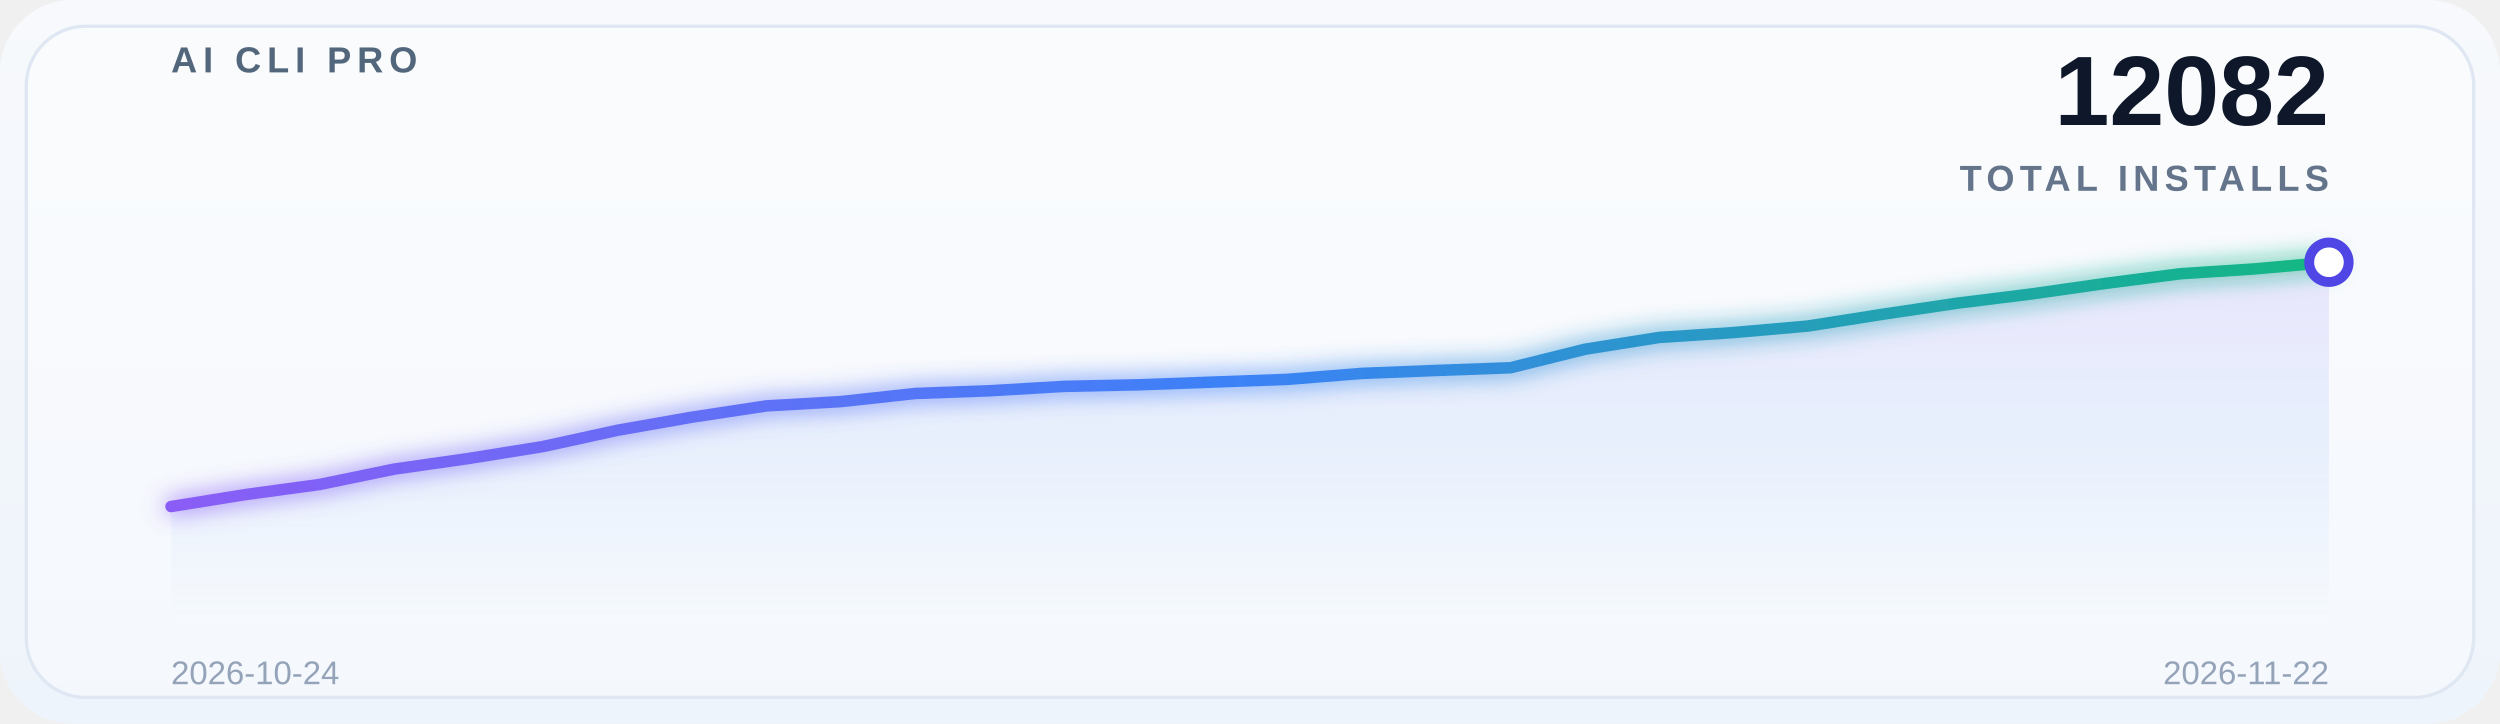
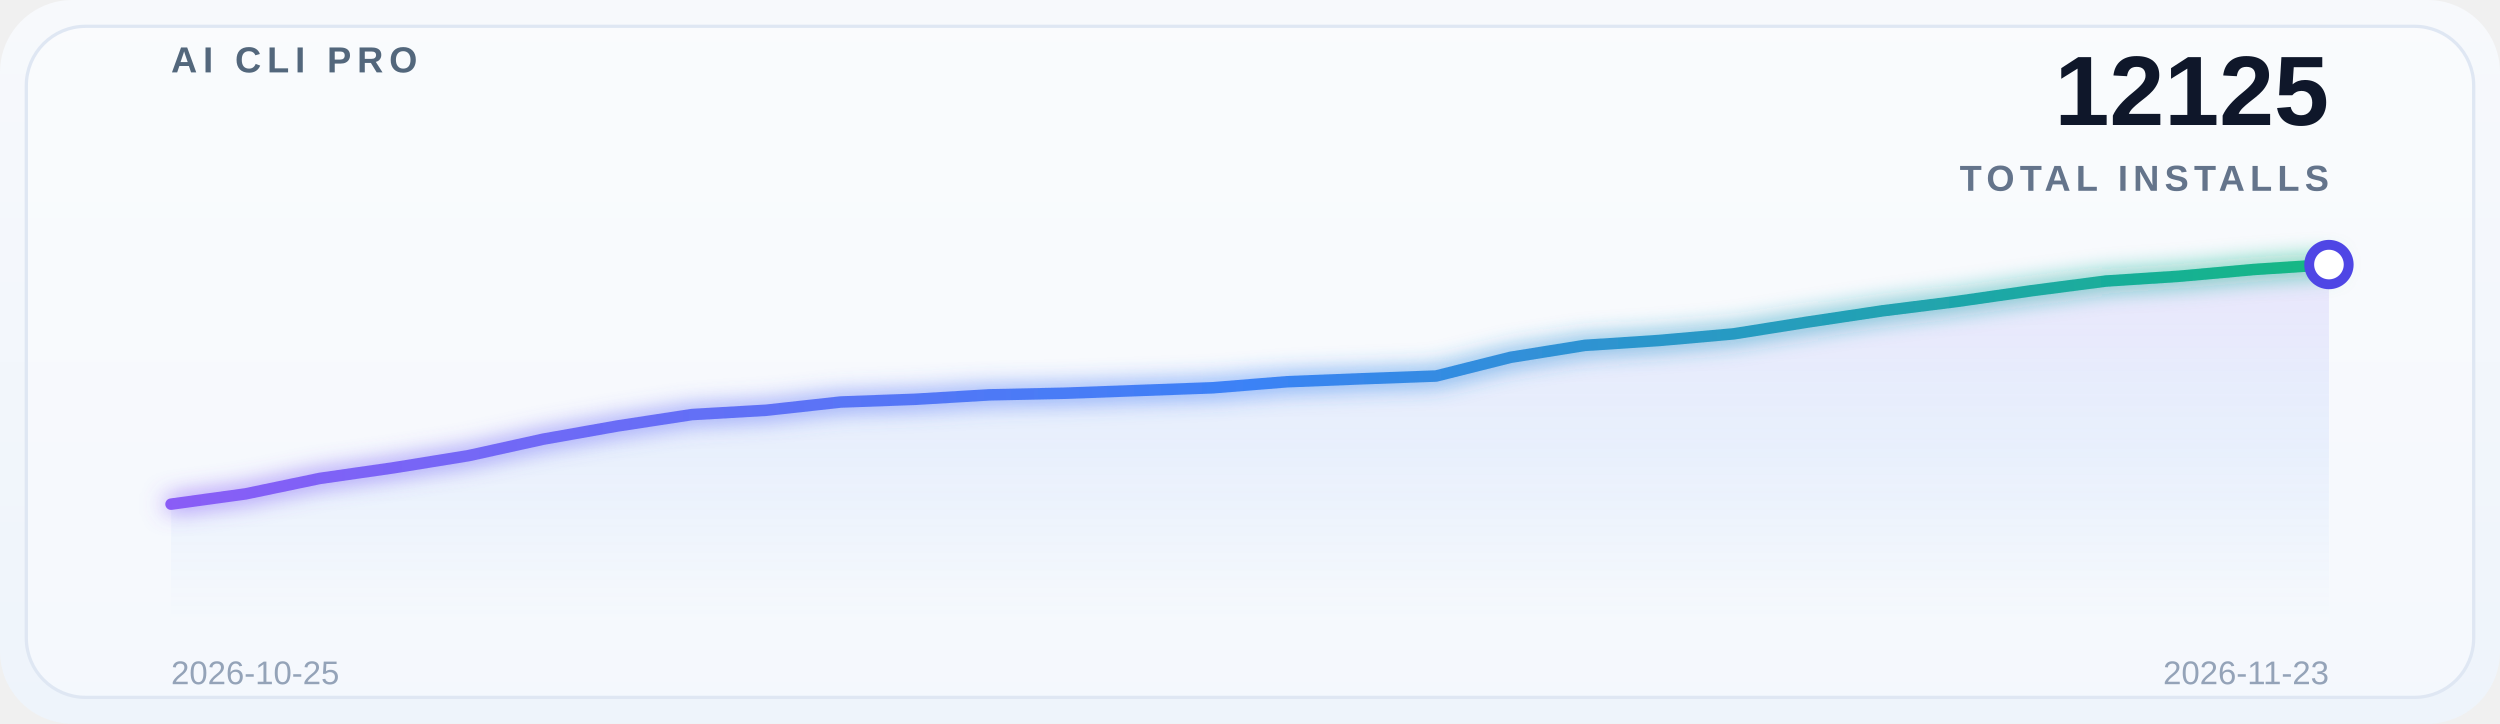
<svg xmlns="http://www.w3.org/2000/svg" width="760" height="220" viewBox="0 0 760 220" role="img" aria-label="Global adoption trend">
  <defs>
    <linearGradient id="bg" x1="0" y1="0" x2="0" y2="1">
      <stop offset="0%" stop-color="#f7f9fc" />
      <stop offset="100%" stop-color="#eef4fb" />
    </linearGradient>
    <linearGradient id="lineGrad" x1="0" y1="0" x2="1" y2="0">
      <stop offset="0%" stop-color="#8b5cf6" />
      <stop offset="50%" stop-color="#3b82f6" />
      <stop offset="100%" stop-color="#10b981" />
    </linearGradient>
    <linearGradient id="areaGrad" x1="0" y1="0" x2="0" y2="1">
      <stop offset="0%" stop-color="#8b5cf6" stop-opacity="0.14" />
      <stop offset="50%" stop-color="#3b82f6" stop-opacity="0.08" />
      <stop offset="100%" stop-color="#3b82f6" stop-opacity="0" />
    </linearGradient>
    <filter id="glow" x="-20%" y="-20%" width="140%" height="140%">
      <feGaussianBlur stdDeviation="3.5" result="blur" />
      <feMerge>
        <feMergeNode in="blur" />
        <feMergeNode in="SourceGraphic" />
      </feMerge>
    </filter>
  </defs>
  <rect x="0" y="0" width="760" height="220" rx="22" fill="url(#bg)" />
  <rect x="8" y="8" width="744" height="204" rx="18" fill="#ffffff" fill-opacity="0.38" stroke="#dfe7f3" />
  <g opacity="0.9">
    <line x1="52" y1="30.0" x2="708" y2="30.0" stroke="#ffffff" stroke-opacity="0.08" stroke-width="1" />
    <line x1="52" y1="69.5" x2="708" y2="69.5" stroke="#ffffff" stroke-opacity="0.08" stroke-width="1" />
    <line x1="52" y1="109.0" x2="708" y2="109.0" stroke="#ffffff" stroke-opacity="0.08" stroke-width="1" />
    <line x1="52" y1="148.5" x2="708" y2="148.5" stroke="#ffffff" stroke-opacity="0.08" stroke-width="1" />
    <line x1="52" y1="188.0" x2="708" y2="188.0" stroke="#ffffff" stroke-opacity="0.08" stroke-width="1" />
  </g>
  <text x="52" y="22" font-family="SF Pro Display, Segoe UI, Arial, sans-serif" font-size="11" font-weight="700" letter-spacing="1.8" fill="#53677c">AI CLI PRO</text>
-   <text x="708" y="38" font-family="SF Pro Display, Segoe UI, Arial, sans-serif" font-size="30" font-weight="700" fill="#0f172a" text-anchor="end">12082</text>
+   <text x="708" y="38" font-family="SF Pro Display, Segoe UI, Arial, sans-serif" font-size="30" font-weight="700" fill="#0f172a" text-anchor="end">12125</text>
  <text x="708" y="58" font-family="SF Pro Display, Segoe UI, Arial, sans-serif" font-size="11" font-weight="600" letter-spacing="1.6" fill="#64748b" text-anchor="end">TOTAL INSTALLS</text>
-   <path d="M 52 188 L 52.0,153.986 74.621,150.35 97.241,147.263 119.862,142.598 142.483,139.374 165.103,135.739 187.724,130.799 210.345,126.821 232.966,123.391 255.586,122.087 278.207,119.618 300.828,118.795 323.448,117.457 346.069,116.977 368.69,116.154 391.31,115.331 413.931,113.513 436.552,112.621 459.172,111.798 481.793,106.173 504.414,102.571 527.034,101.096 549.655,99.107 572.276,95.54 594.897,92.179 617.517,89.366 640.138,86.142 662.759,83.227 685.379,81.752 708.0,79.728 L 708 188 Z" fill="url(#areaGrad)" />
-   <polyline points="52.0,153.986 74.621,150.35 97.241,147.263 119.862,142.598 142.483,139.374 165.103,135.739 187.724,130.799 210.345,126.821 232.966,123.391 255.586,122.087 278.207,119.618 300.828,118.795 323.448,117.457 346.069,116.977 368.69,116.154 391.31,115.331 413.931,113.513 436.552,112.621 459.172,111.798 481.793,106.173 504.414,102.571 527.034,101.096 549.655,99.107 572.276,95.54 594.897,92.179 617.517,89.366 640.138,86.142 662.759,83.227 685.379,81.752 708.0,79.728" fill="none" stroke="url(#lineGrad)" stroke-width="3.5" stroke-linecap="round" stroke-linejoin="round" filter="url(#glow)" />
-   <circle cx="708.0" cy="79.728" r="6" fill="#ffffff" stroke="#4f46e5" stroke-width="3" />
-   <text x="52" y="208" font-family="SF Pro Display, Segoe UI, Arial, sans-serif" font-size="10" fill="#94a3b8">2026-10-24</text>
-   <text x="708" y="208" font-family="SF Pro Display, Segoe UI, Arial, sans-serif" font-size="10" fill="#94a3b8" text-anchor="end">2026-11-22</text>
+   <path d="M 52 188 L 52.0,153.266 74.621,150.147 97.241,145.434 119.862,142.176 142.483,138.503 165.103,133.513 187.724,129.493 210.345,126.027 232.966,124.711 255.586,122.215 278.207,121.384 300.828,120.032 323.448,119.547 346.069,118.715 368.69,117.884 391.31,116.047 413.931,115.146 436.552,114.314 459.172,108.631 481.793,104.992 504.414,103.502 527.034,101.492 549.655,97.888 572.276,94.492 594.897,91.65 617.517,88.393 640.138,85.447 662.759,83.957 685.379,81.912 708.0,80.422 L 708 188 Z" fill="url(#areaGrad)" />
+   <polyline points="52.0,153.266 74.621,150.147 97.241,145.434 119.862,142.176 142.483,138.503 165.103,133.513 187.724,129.493 210.345,126.027 232.966,124.711 255.586,122.215 278.207,121.384 300.828,120.032 323.448,119.547 346.069,118.715 368.69,117.884 391.31,116.047 413.931,115.146 436.552,114.314 459.172,108.631 481.793,104.992 504.414,103.502 527.034,101.492 549.655,97.888 572.276,94.492 594.897,91.65 617.517,88.393 640.138,85.447 662.759,83.957 685.379,81.912 708.0,80.422" fill="none" stroke="url(#lineGrad)" stroke-width="3.5" stroke-linecap="round" stroke-linejoin="round" filter="url(#glow)" />
+   <circle cx="708.0" cy="80.422" r="6" fill="#ffffff" stroke="#4f46e5" stroke-width="3" />
+   <text x="52" y="208" font-family="SF Pro Display, Segoe UI, Arial, sans-serif" font-size="10" fill="#94a3b8">2026-10-25</text>
+   <text x="708" y="208" font-family="SF Pro Display, Segoe UI, Arial, sans-serif" font-size="10" fill="#94a3b8" text-anchor="end">2026-11-23</text>
</svg>
